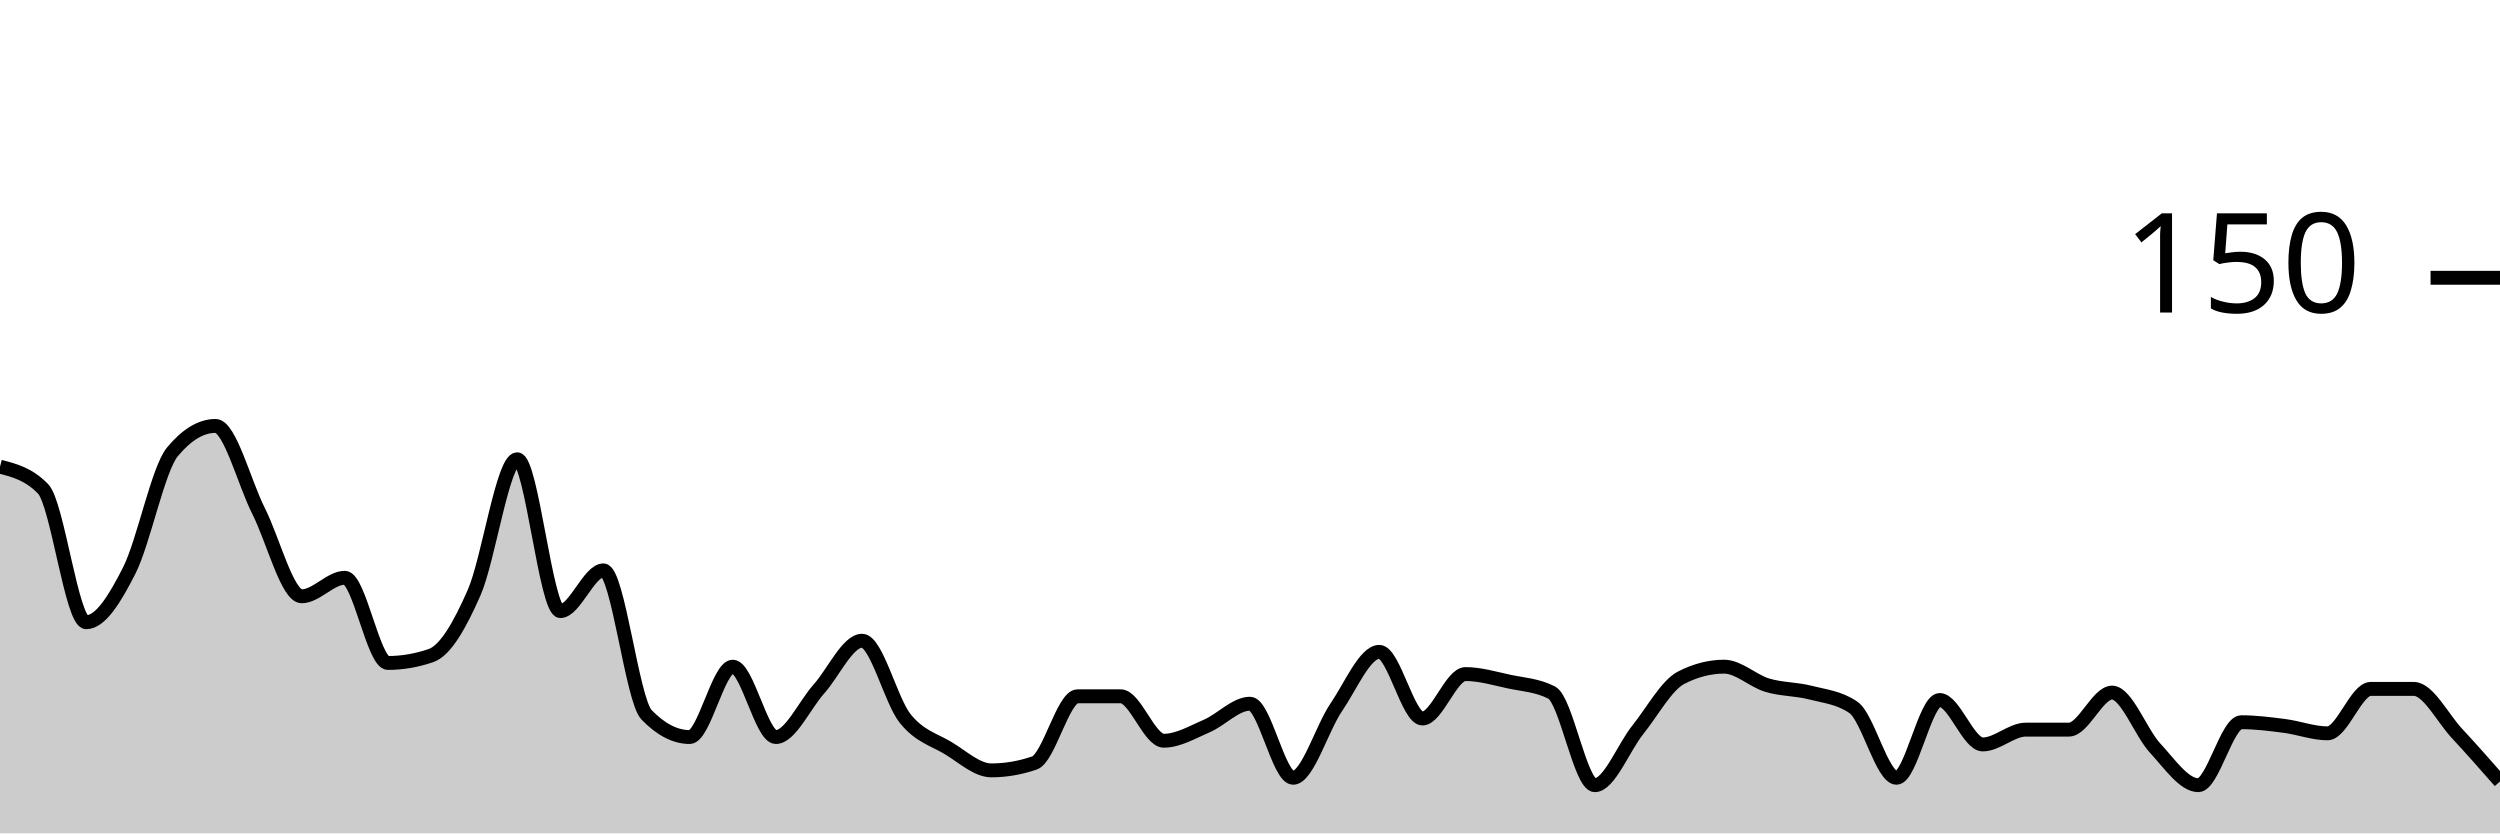
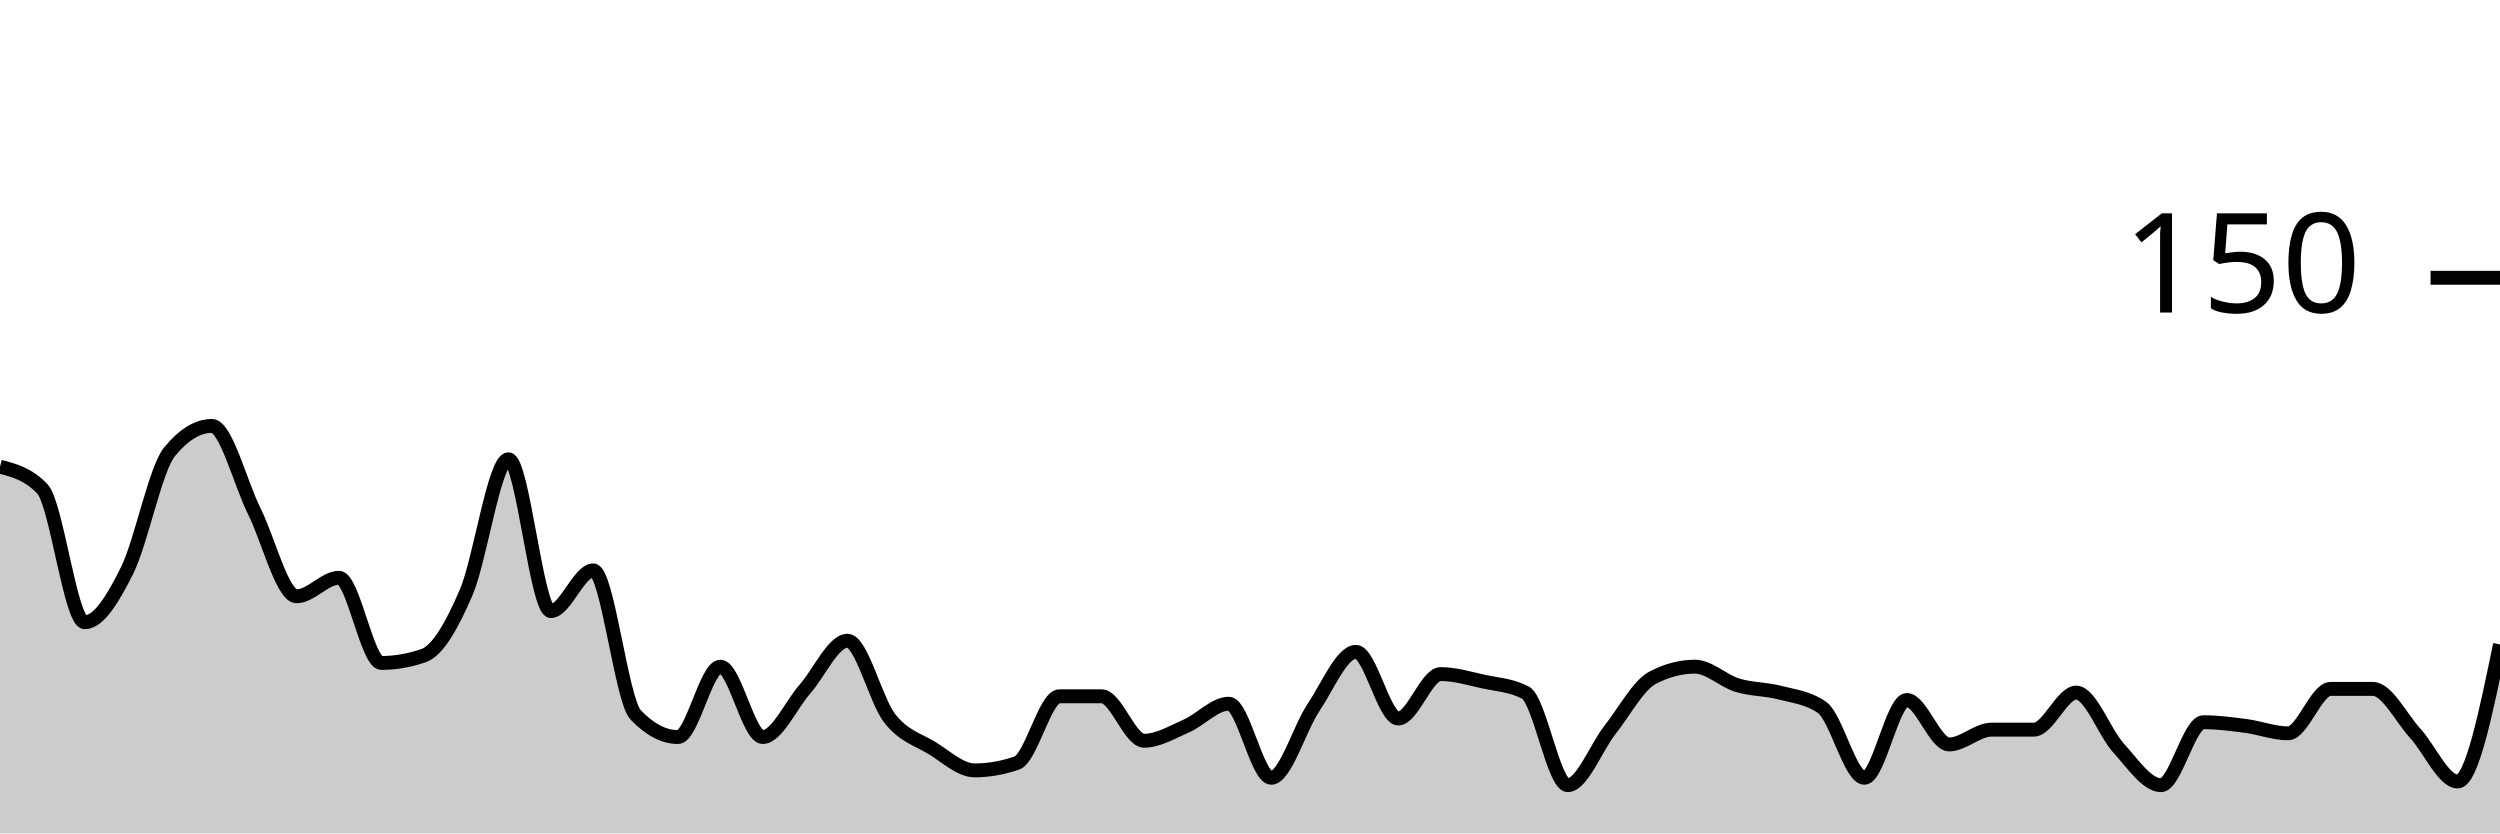
<svg xmlns="http://www.w3.org/2000/svg" viewBox="0 0 180 60">
  <g transform="translate(0,20)">
-     <path class="area" fill="rgba(0, 0, 0, 0.2)" d="M0,13.6C1.034,13.867,2.069,14.133,3.103,15.2C4.138,16.267,5.172,24.8,6.207,24.8C7.241,24.8,8.276,23.111,9.31,21.067C10.345,19.022,11.379,13.778,12.414,12.533C13.448,11.289,14.483,10.667,15.517,10.667C16.552,10.667,17.586,14.756,18.621,16.8C19.655,18.844,20.69,22.933,21.724,22.933C22.759,22.933,23.793,21.6,24.828,21.6C25.862,21.6,26.897,27.733,27.931,27.733C28.966,27.733,30,27.556,31.034,27.2C32.069,26.844,33.103,25.022,34.138,22.667C35.172,20.311,36.207,13.067,37.241,13.067C38.276,13.067,39.31,24,40.345,24C41.379,24,42.414,21.067,43.448,21.067C44.483,21.067,45.517,30.4,46.552,31.467C47.586,32.533,48.621,33.067,49.655,33.067C50.69,33.067,51.724,28,52.759,28C53.793,28,54.828,33.067,55.862,33.067C56.897,33.067,57.931,30.756,58.966,29.6C60,28.444,61.034,26.133,62.069,26.133C63.103,26.133,64.138,30.444,65.172,31.733C66.207,33.022,67.241,33.244,68.276,33.867C69.31,34.489,70.345,35.467,71.379,35.467C72.414,35.467,73.448,35.289,74.483,34.933C75.517,34.578,76.552,30.133,77.586,30.133C78.621,30.133,79.655,30.133,80.69,30.133C81.724,30.133,82.759,33.333,83.793,33.333C84.828,33.333,85.862,32.711,86.897,32.267C87.931,31.822,88.966,30.667,90,30.667C91.034,30.667,92.069,36,93.103,36C94.138,36,95.172,32.444,96.207,30.933C97.241,29.422,98.276,26.933,99.31,26.933C100.345,26.933,101.379,31.733,102.414,31.733C103.448,31.733,104.483,28.533,105.517,28.533C106.552,28.533,107.586,28.844,108.621,29.067C109.655,29.289,110.69,29.333,111.724,29.867C112.759,30.4,113.793,36.533,114.828,36.533C115.862,36.533,116.897,33.822,117.931,32.533C118.966,31.244,120,29.333,121.034,28.8C122.069,28.267,123.103,28,124.138,28C125.172,28,126.207,29.022,127.241,29.333C128.276,29.644,129.31,29.6,130.345,29.867C131.379,30.133,132.414,30.222,133.448,30.933C134.483,31.644,135.517,36,136.552,36C137.586,36,138.621,30.4,139.655,30.4C140.69,30.4,141.724,33.6,142.759,33.6C143.793,33.6,144.828,32.533,145.862,32.533C146.897,32.533,147.931,32.533,148.966,32.533C150,32.533,151.034,29.867,152.069,29.867C153.103,29.867,154.138,32.756,155.172,33.867C156.207,34.978,157.241,36.533,158.276,36.533C159.31,36.533,160.345,32,161.379,32C162.414,32,163.448,32.133,164.483,32.267C165.517,32.4,166.552,32.8,167.586,32.8C168.621,32.8,169.655,29.6,170.69,29.6C171.724,29.6,172.759,29.6,173.793,29.6C174.828,29.6,175.862,31.689,176.897,32.8C177.931,33.911,178.966,35.089,180,36.267L180,40C178.966,40,177.931,40,176.897,40C175.862,40,174.828,40,173.793,40C172.759,40,171.724,40,170.69,40C169.655,40,168.621,40,167.586,40C166.552,40,165.517,40,164.483,40C163.448,40,162.414,40,161.379,40C160.345,40,159.31,40,158.276,40C157.241,40,156.207,40,155.172,40C154.138,40,153.103,40,152.069,40C151.034,40,150,40,148.966,40C147.931,40,146.897,40,145.862,40C144.828,40,143.793,40,142.759,40C141.724,40,140.69,40,139.655,40C138.621,40,137.586,40,136.552,40C135.517,40,134.483,40,133.448,40C132.414,40,131.379,40,130.345,40C129.31,40,128.276,40,127.241,40C126.207,40,125.172,40,124.138,40C123.103,40,122.069,40,121.034,40C120,40,118.966,40,117.931,40C116.897,40,115.862,40,114.828,40C113.793,40,112.759,40,111.724,40C110.69,40,109.655,40,108.621,40C107.586,40,106.552,40,105.517,40C104.483,40,103.448,40,102.414,40C101.379,40,100.345,40,99.31,40C98.276,40,97.241,40,96.207,40C95.172,40,94.138,40,93.103,40C92.069,40,91.034,40,90,40C88.966,40,87.931,40,86.897,40C85.862,40,84.828,40,83.793,40C82.759,40,81.724,40,80.69,40C79.655,40,78.621,40,77.586,40C76.552,40,75.517,40,74.483,40C73.448,40,72.414,40,71.379,40C70.345,40,69.31,40,68.276,40C67.241,40,66.207,40,65.172,40C64.138,40,63.103,40,62.069,40C61.034,40,60,40,58.966,40C57.931,40,56.897,40,55.862,40C54.828,40,53.793,40,52.759,40C51.724,40,50.69,40,49.655,40C48.621,40,47.586,40,46.552,40C45.517,40,44.483,40,43.448,40C42.414,40,41.379,40,40.345,40C39.31,40,38.276,40,37.241,40C36.207,40,35.172,40,34.138,40C33.103,40,32.069,40,31.034,40C30,40,28.966,40,27.931,40C26.897,40,25.862,40,24.828,40C23.793,40,22.759,40,21.724,40C20.69,40,19.655,40,18.621,40C17.586,40,16.552,40,15.517,40C14.483,40,13.448,40,12.414,40C11.379,40,10.345,40,9.31,40C8.276,40,7.241,40,6.207,40C5.172,40,4.138,40,3.103,40C2.069,40,1.034,40,0,40Z" />
-     <path class="line" stroke="black" fill="none" d="M0,13.6C1.034,13.867,2.069,14.133,3.103,15.2C4.138,16.267,5.172,24.8,6.207,24.8C7.241,24.8,8.276,23.111,9.31,21.067C10.345,19.022,11.379,13.778,12.414,12.533C13.448,11.289,14.483,10.667,15.517,10.667C16.552,10.667,17.586,14.756,18.621,16.8C19.655,18.844,20.69,22.933,21.724,22.933C22.759,22.933,23.793,21.6,24.828,21.6C25.862,21.6,26.897,27.733,27.931,27.733C28.966,27.733,30,27.556,31.034,27.2C32.069,26.844,33.103,25.022,34.138,22.667C35.172,20.311,36.207,13.067,37.241,13.067C38.276,13.067,39.31,24,40.345,24C41.379,24,42.414,21.067,43.448,21.067C44.483,21.067,45.517,30.4,46.552,31.467C47.586,32.533,48.621,33.067,49.655,33.067C50.69,33.067,51.724,28,52.759,28C53.793,28,54.828,33.067,55.862,33.067C56.897,33.067,57.931,30.756,58.966,29.6C60,28.444,61.034,26.133,62.069,26.133C63.103,26.133,64.138,30.444,65.172,31.733C66.207,33.022,67.241,33.244,68.276,33.867C69.31,34.489,70.345,35.467,71.379,35.467C72.414,35.467,73.448,35.289,74.483,34.933C75.517,34.578,76.552,30.133,77.586,30.133C78.621,30.133,79.655,30.133,80.69,30.133C81.724,30.133,82.759,33.333,83.793,33.333C84.828,33.333,85.862,32.711,86.897,32.267C87.931,31.822,88.966,30.667,90,30.667C91.034,30.667,92.069,36,93.103,36C94.138,36,95.172,32.444,96.207,30.933C97.241,29.422,98.276,26.933,99.31,26.933C100.345,26.933,101.379,31.733,102.414,31.733C103.448,31.733,104.483,28.533,105.517,28.533C106.552,28.533,107.586,28.844,108.621,29.067C109.655,29.289,110.69,29.333,111.724,29.867C112.759,30.4,113.793,36.533,114.828,36.533C115.862,36.533,116.897,33.822,117.931,32.533C118.966,31.244,120,29.333,121.034,28.8C122.069,28.267,123.103,28,124.138,28C125.172,28,126.207,29.022,127.241,29.333C128.276,29.644,129.31,29.6,130.345,29.867C131.379,30.133,132.414,30.222,133.448,30.933C134.483,31.644,135.517,36,136.552,36C137.586,36,138.621,30.4,139.655,30.4C140.69,30.4,141.724,33.6,142.759,33.6C143.793,33.6,144.828,32.533,145.862,32.533C146.897,32.533,147.931,32.533,148.966,32.533C150,32.533,151.034,29.867,152.069,29.867C153.103,29.867,154.138,32.756,155.172,33.867C156.207,34.978,157.241,36.533,158.276,36.533C159.31,36.533,160.345,32,161.379,32C162.414,32,163.448,32.133,164.483,32.267C165.517,32.4,166.552,32.8,167.586,32.8C168.621,32.8,169.655,29.6,170.69,29.6C171.724,29.6,172.759,29.6,173.793,29.6C174.828,29.6,175.862,31.689,176.897,32.8C177.931,33.911,178.966,35.089,180,36.267" />
+     <path class="area" fill="rgba(0, 0, 0, 0.2)" d="M0,13.6C1.017,13.867,2.034,14.133,3.051,15.2C4.068,16.267,5.085,24.8,6.102,24.8C7.119,24.8,8.136,23.111,9.153,21.067C10.169,19.022,11.186,13.778,12.203,12.533C13.22,11.289,14.237,10.667,15.254,10.667C16.271,10.667,17.288,14.756,18.305,16.8C19.322,18.844,20.339,22.933,21.356,22.933C22.373,22.933,23.39,21.6,24.407,21.6C25.424,21.6,26.441,27.733,27.458,27.733C28.475,27.733,29.492,27.556,30.508,27.2C31.525,26.844,32.542,25.022,33.559,22.667C34.576,20.311,35.593,13.067,36.61,13.067C37.627,13.067,38.644,24,39.661,24C40.678,24,41.695,21.067,42.712,21.067C43.729,21.067,44.746,30.4,45.763,31.467C46.78,32.533,47.797,33.067,48.814,33.067C49.831,33.067,50.847,28,51.864,28C52.881,28,53.898,33.067,54.915,33.067C55.932,33.067,56.949,30.756,57.966,29.6C58.983,28.444,60,26.133,61.017,26.133C62.034,26.133,63.051,30.444,64.068,31.733C65.085,33.022,66.102,33.244,67.119,33.867C68.136,34.489,69.153,35.467,70.169,35.467C71.186,35.467,72.203,35.289,73.22,34.933C74.237,34.578,75.254,30.133,76.271,30.133C77.288,30.133,78.305,30.133,79.322,30.133C80.339,30.133,81.356,33.333,82.373,33.333C83.39,33.333,84.407,32.711,85.424,32.267C86.441,31.822,87.458,30.667,88.475,30.667C89.492,30.667,90.508,36,91.525,36C92.542,36,93.559,32.444,94.576,30.933C95.593,29.422,96.61,26.933,97.627,26.933C98.644,26.933,99.661,31.733,100.678,31.733C101.695,31.733,102.712,28.533,103.729,28.533C104.746,28.533,105.763,28.844,106.78,29.067C107.797,29.289,108.814,29.333,109.831,29.867C110.847,30.4,111.864,36.533,112.881,36.533C113.898,36.533,114.915,33.822,115.932,32.533C116.949,31.244,117.966,29.333,118.983,28.8C120,28.267,121.017,28,122.034,28C123.051,28,124.068,29.022,125.085,29.333C126.102,29.644,127.119,29.6,128.136,29.867C129.153,30.133,130.169,30.222,131.186,30.933C132.203,31.644,133.22,36,134.237,36C135.254,36,136.271,30.4,137.288,30.4C138.305,30.4,139.322,33.6,140.339,33.6C141.356,33.6,142.373,32.533,143.39,32.533C144.407,32.533,145.424,32.533,146.441,32.533C147.458,32.533,148.475,29.867,149.492,29.867C150.508,29.867,151.525,32.756,152.542,33.867C153.559,34.978,154.576,36.533,155.593,36.533C156.61,36.533,157.627,32,158.644,32C159.661,32,160.678,32.133,161.695,32.267C162.712,32.4,163.729,32.8,164.746,32.8C165.763,32.8,166.78,29.6,167.797,29.6C168.814,29.6,169.831,29.6,170.847,29.6C171.864,29.6,172.881,31.689,173.898,32.8C174.915,33.911,175.932,36.267,176.949,36.267C177.966,36.267,178.983,31.333,180,26.4L180,40C178.983,40,177.966,40,176.949,40C175.932,40,174.915,40,173.898,40C172.881,40,171.864,40,170.847,40C169.831,40,168.814,40,167.797,40C166.78,40,165.763,40,164.746,40C163.729,40,162.712,40,161.695,40C160.678,40,159.661,40,158.644,40C157.627,40,156.61,40,155.593,40C154.576,40,153.559,40,152.542,40C151.525,40,150.508,40,149.492,40C148.475,40,147.458,40,146.441,40C145.424,40,144.407,40,143.39,40C142.373,40,141.356,40,140.339,40C139.322,40,138.305,40,137.288,40C136.271,40,135.254,40,134.237,40C133.22,40,132.203,40,131.186,40C130.169,40,129.153,40,128.136,40C127.119,40,126.102,40,125.085,40C124.068,40,123.051,40,122.034,40C121.017,40,120,40,118.983,40C117.966,40,116.949,40,115.932,40C114.915,40,113.898,40,112.881,40C111.864,40,110.847,40,109.831,40C108.814,40,107.797,40,106.78,40C105.763,40,104.746,40,103.729,40C102.712,40,101.695,40,100.678,40C99.661,40,98.644,40,97.627,40C96.61,40,95.593,40,94.576,40C93.559,40,92.542,40,91.525,40C90.508,40,89.492,40,88.475,40C87.458,40,86.441,40,85.424,40C84.407,40,83.39,40,82.373,40C81.356,40,80.339,40,79.322,40C78.305,40,77.288,40,76.271,40C75.254,40,74.237,40,73.22,40C72.203,40,71.186,40,70.169,40C69.153,40,68.136,40,67.119,40C66.102,40,65.085,40,64.068,40C63.051,40,62.034,40,61.017,40C60,40,58.983,40,57.966,40C56.949,40,55.932,40,54.915,40C53.898,40,52.881,40,51.864,40C50.847,40,49.831,40,48.814,40C47.797,40,46.78,40,45.763,40C44.746,40,43.729,40,42.712,40C41.695,40,40.678,40,39.661,40C38.644,40,37.627,40,36.61,40C35.593,40,34.576,40,33.559,40C32.542,40,31.525,40,30.508,40C29.492,40,28.475,40,27.458,40C26.441,40,25.424,40,24.407,40C23.39,40,22.373,40,21.356,40C20.339,40,19.322,40,18.305,40C17.288,40,16.271,40,15.254,40C14.237,40,13.22,40,12.203,40C11.186,40,10.169,40,9.153,40C8.136,40,7.119,40,6.102,40C5.085,40,4.068,40,3.051,40C2.034,40,1.017,40,0,40Z" />
+     <path class="line" stroke="black" fill="none" d="M0,13.6C1.017,13.867,2.034,14.133,3.051,15.2C4.068,16.267,5.085,24.8,6.102,24.8C7.119,24.8,8.136,23.111,9.153,21.067C10.169,19.022,11.186,13.778,12.203,12.533C13.22,11.289,14.237,10.667,15.254,10.667C16.271,10.667,17.288,14.756,18.305,16.8C19.322,18.844,20.339,22.933,21.356,22.933C22.373,22.933,23.39,21.6,24.407,21.6C25.424,21.6,26.441,27.733,27.458,27.733C28.475,27.733,29.492,27.556,30.508,27.2C31.525,26.844,32.542,25.022,33.559,22.667C34.576,20.311,35.593,13.067,36.61,13.067C37.627,13.067,38.644,24,39.661,24C40.678,24,41.695,21.067,42.712,21.067C43.729,21.067,44.746,30.4,45.763,31.467C46.78,32.533,47.797,33.067,48.814,33.067C49.831,33.067,50.847,28,51.864,28C52.881,28,53.898,33.067,54.915,33.067C55.932,33.067,56.949,30.756,57.966,29.6C58.983,28.444,60,26.133,61.017,26.133C62.034,26.133,63.051,30.444,64.068,31.733C65.085,33.022,66.102,33.244,67.119,33.867C68.136,34.489,69.153,35.467,70.169,35.467C71.186,35.467,72.203,35.289,73.22,34.933C74.237,34.578,75.254,30.133,76.271,30.133C77.288,30.133,78.305,30.133,79.322,30.133C80.339,30.133,81.356,33.333,82.373,33.333C83.39,33.333,84.407,32.711,85.424,32.267C86.441,31.822,87.458,30.667,88.475,30.667C89.492,30.667,90.508,36,91.525,36C92.542,36,93.559,32.444,94.576,30.933C95.593,29.422,96.61,26.933,97.627,26.933C98.644,26.933,99.661,31.733,100.678,31.733C101.695,31.733,102.712,28.533,103.729,28.533C104.746,28.533,105.763,28.844,106.78,29.067C107.797,29.289,108.814,29.333,109.831,29.867C110.847,30.4,111.864,36.533,112.881,36.533C113.898,36.533,114.915,33.822,115.932,32.533C116.949,31.244,117.966,29.333,118.983,28.8C120,28.267,121.017,28,122.034,28C123.051,28,124.068,29.022,125.085,29.333C126.102,29.644,127.119,29.6,128.136,29.867C129.153,30.133,130.169,30.222,131.186,30.933C132.203,31.644,133.22,36,134.237,36C135.254,36,136.271,30.4,137.288,30.4C138.305,30.4,139.322,33.6,140.339,33.6C141.356,33.6,142.373,32.533,143.39,32.533C144.407,32.533,145.424,32.533,146.441,32.533C147.458,32.533,148.475,29.867,149.492,29.867C150.508,29.867,151.525,32.756,152.542,33.867C153.559,34.978,154.576,36.533,155.593,36.533C156.61,36.533,157.627,32,158.644,32C159.661,32,160.678,32.133,161.695,32.267C162.712,32.4,163.729,32.8,164.746,32.8C165.763,32.8,166.78,29.6,167.797,29.6C168.814,29.6,169.831,29.6,170.847,29.6C171.864,29.6,172.881,31.689,173.898,32.8C174.915,33.911,175.932,36.267,176.949,36.267C177.966,36.267,178.983,31.333,180,26.4" />
    <path class="axis-ceiling" stroke-width="1" stroke="black" fill="none" d="M175,0L180,0" />
    <text class="axis-ceiling-label" font-family="sans-serif" text-anchor="end" font-size="10px" x="170" y="2.5">150</text>
  </g>
</svg>
